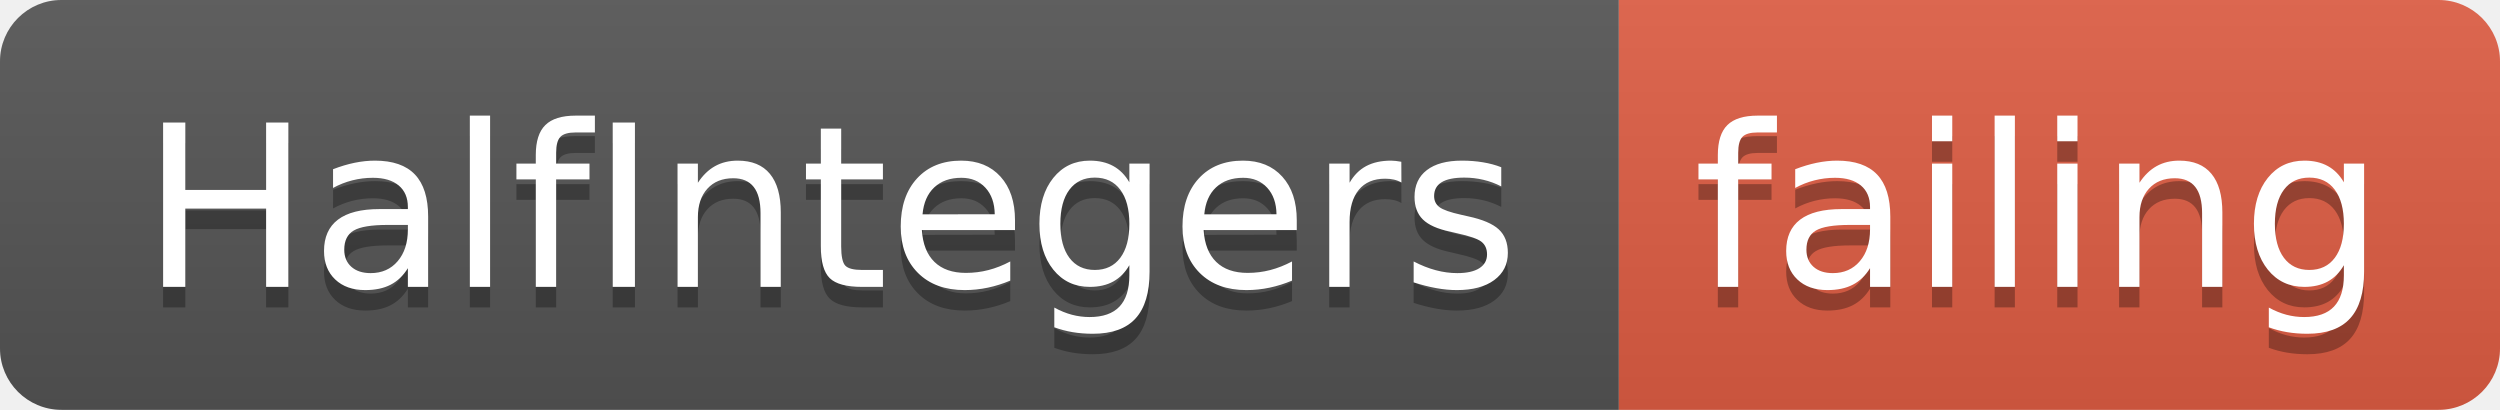
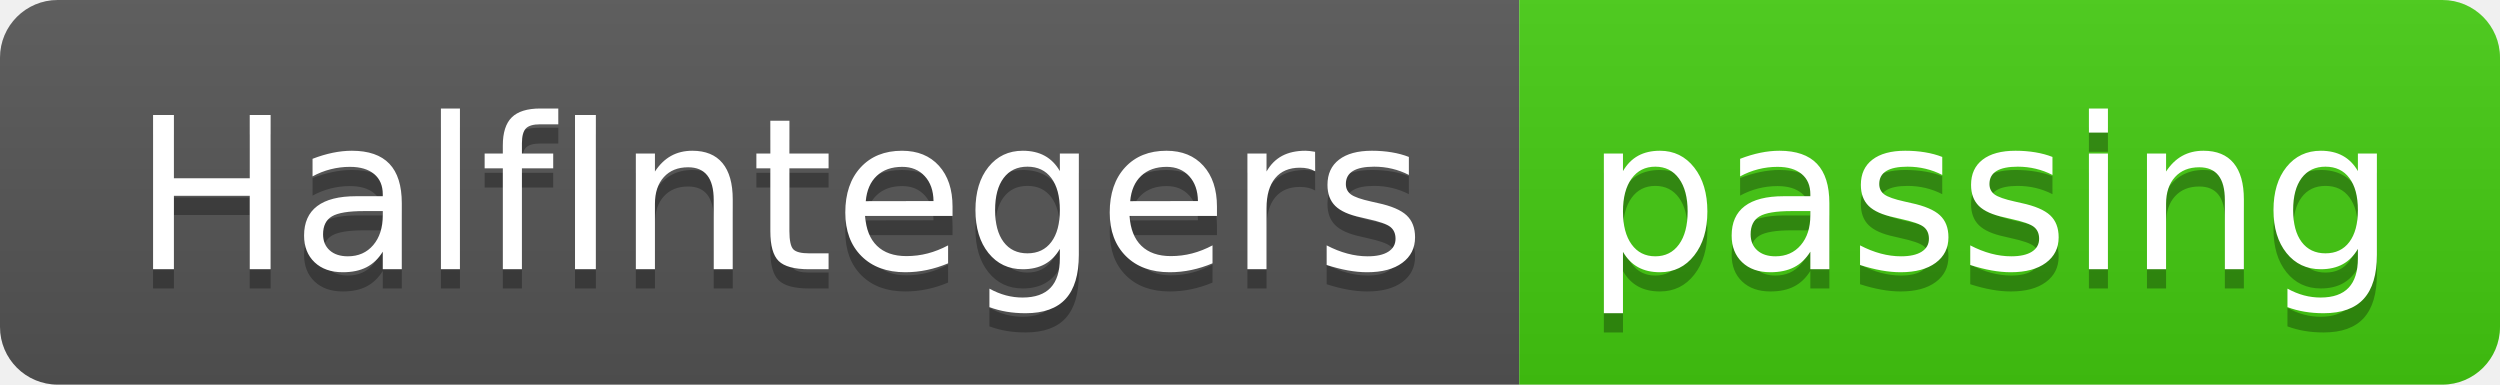
- <svg xmlns="http://www.w3.org/2000/svg" width="122" height="20">
+ <svg xmlns="http://www.w3.org/2000/svg" width="130" height="20">
  <linearGradient id="smooth" x2="0" y2="100%">
    <stop offset="0" stop-color="#bbb" stop-opacity=".1" />
    <stop offset="1" stop-opacity=".1" />
  </linearGradient>
  <clipPath id="round">
-     <rect width="122" height="20" rx="3" fill="#fff" />
+     <rect width="130" height="20" rx="3" fill="#fff" />
  </clipPath>
  <g clip-path="url(#round)">
    <rect width="79" height="20" fill="#555" />
-     <rect x="79" width="43" height="20" fill="#e05d44" />
-     <rect width="122" height="20" fill="url(#smooth)" />
+     <rect x="79" width="51" height="20" fill="#4c1" />
+     <rect width="130" height="20" fill="url(#smooth)" />
  </g>
  <g fill="#fff" text-anchor="middle" font-family="DejaVu Sans,Verdana,Geneva,sans-serif" font-size="110">
    <text x="405" y="150" fill="#010101" fill-opacity=".3" transform="scale(0.1)" textLength="690" lengthAdjust="spacing">HalfIntegers</text>
    <text x="405" y="140" transform="scale(0.1)" textLength="690" lengthAdjust="spacing">HalfIntegers</text>
-     <text x="995" y="150" fill="#010101" fill-opacity=".3" transform="scale(0.1)" textLength="330" lengthAdjust="spacing">failing</text>
-     <text x="995" y="140" transform="scale(0.1)" textLength="330" lengthAdjust="spacing">failing</text>
+     <text x="1035" y="150" fill="#010101" fill-opacity=".3" transform="scale(0.1)" textLength="410" lengthAdjust="spacing">passing</text>
+     <text x="1035" y="140" transform="scale(0.1)" textLength="410" lengthAdjust="spacing">passing</text>
  </g>
</svg>
